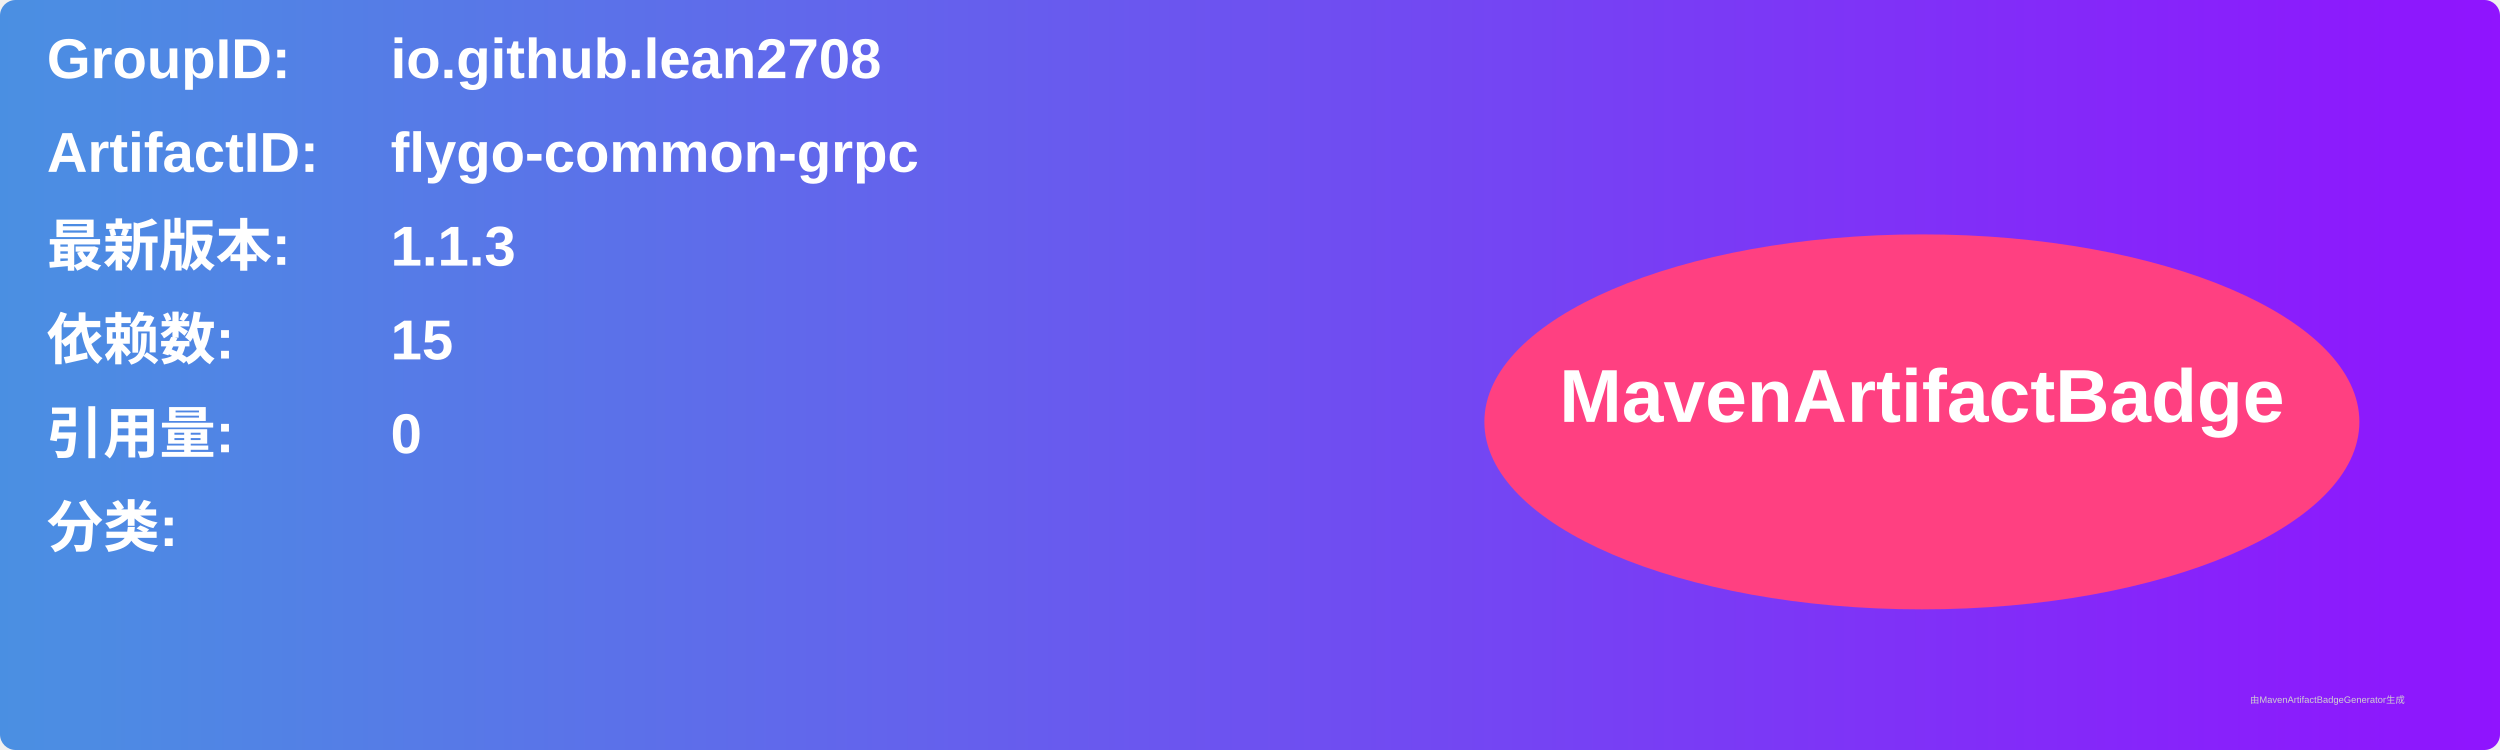
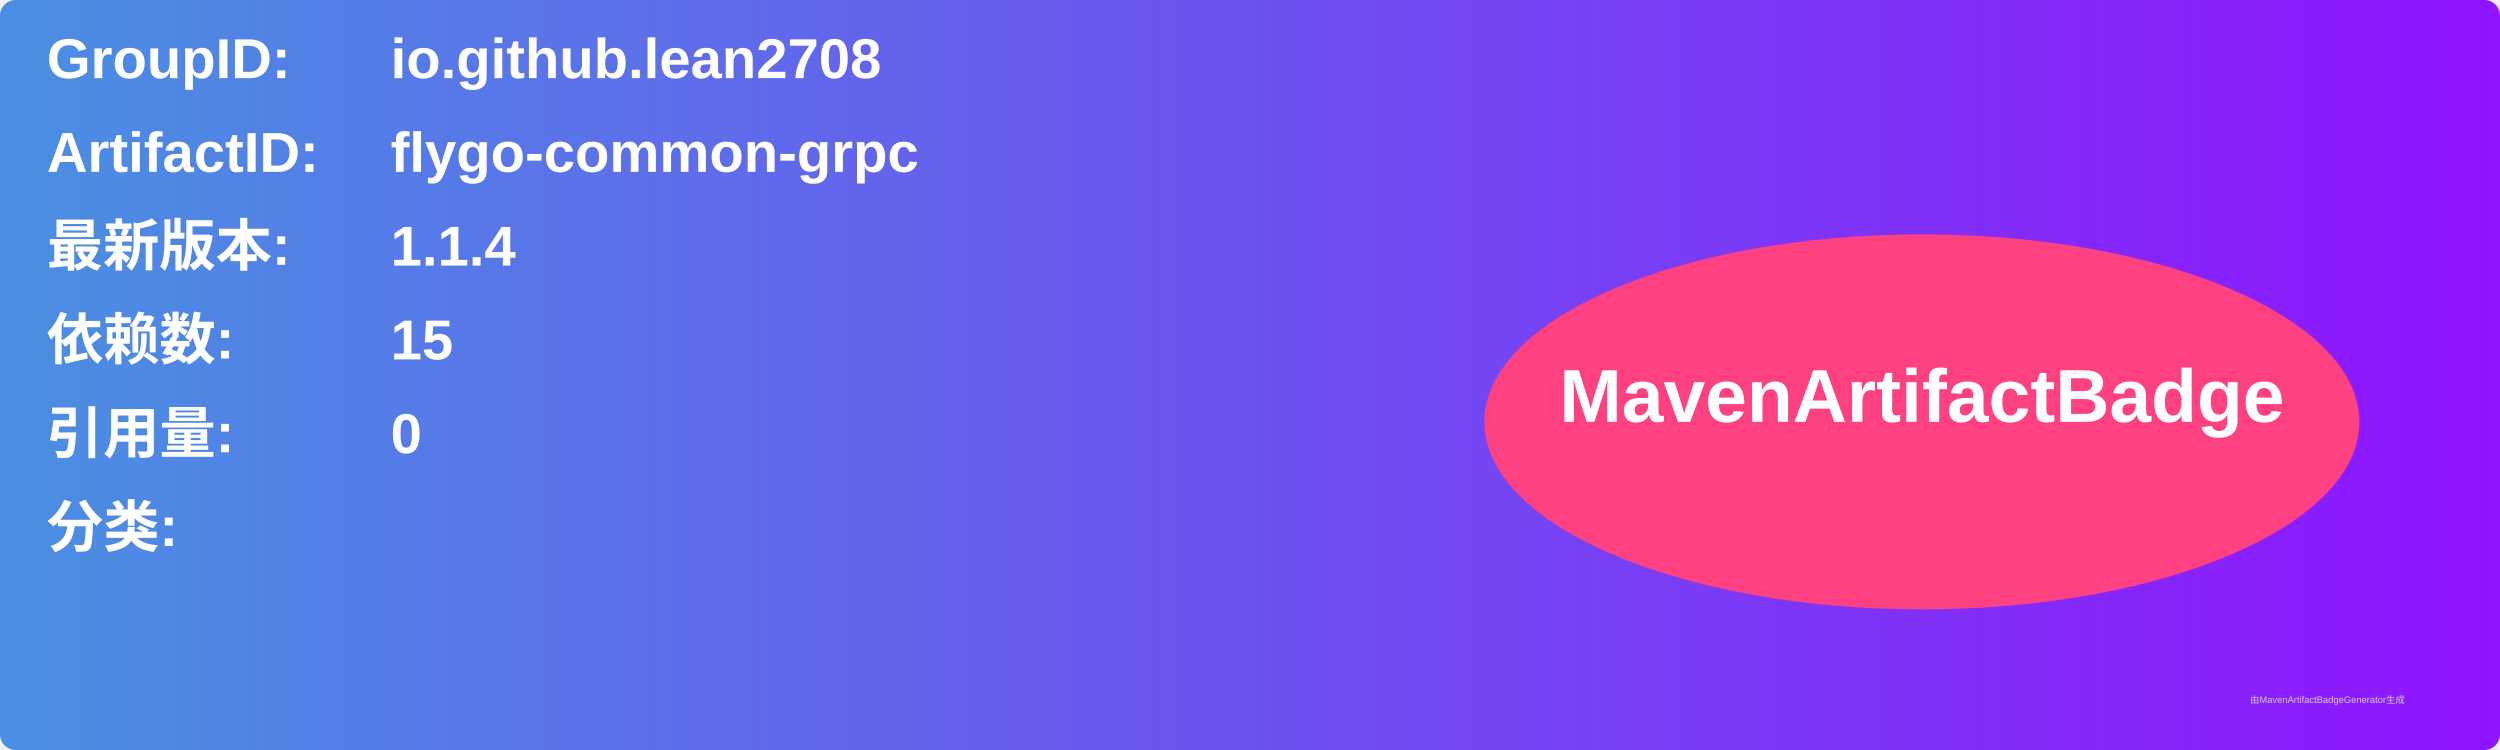
<svg xmlns="http://www.w3.org/2000/svg" width="800" height="240" viewBox="0 0 800 240">
  <linearGradient id="grad" x1="0%" y1="0%" x2="100%" y2="0%">
    <stop offset="0%" stop-color="#4a90e2" />
    <stop offset="100%" stop-color="#9013fe" />
  </linearGradient>
  <rect width="100%" height="100%" rx="5" ry="5" fill="url(#grad)" />
  <g transform="translate(15, 15)">
    <text x="0" y="10" font-family="Arial" font-size="18" fill="white" font-weight="bold" width="260">GroupID:</text>
    <text x="110" y="10" font-family="Arial" font-size="18" fill="white" font-weight="bold" width="460">io.github.lean2708</text>
    <text x="0" y="40" font-family="Arial" font-size="18" fill="white" font-weight="bold" width="260">ArtifactID:</text>
    <text x="110" y="40" font-family="Arial" font-size="18" fill="white" font-weight="bold" width="460">flygo-common-grpc</text>
    <text x="0" y="70" font-family="Arial" font-size="18" fill="white" font-weight="bold">最新版本:</text>
    <text x="110" y="70" font-family="Arial" font-size="18" fill="white" font-weight="bold">
-       <tspan font-weight="bold">1.1.3</tspan>
+       <tspan font-weight="bold">1.1.4</tspan>
    </text>
    <text x="0" y="100" font-family="Arial" font-size="18" fill="white" font-weight="bold">依赖数: </text>
    <text x="110" y="100" font-family="Arial" font-size="18" fill="white">
      <tspan font-weight="bold">15</tspan>
    </text>
    <text x="0" y="130" font-family="Arial" font-size="18" fill="white" font-weight="bold">引用量: </text>
    <text x="110" y="130" font-family="Arial" font-size="18" fill="white">
      <tspan font-weight="bold">0</tspan>
    </text>
    <text x="0" y="160" font-family="Arial" font-size="18" fill="white" font-weight="bold">分类:</text>
    <text x="10" y="190" font-family="Arial" font-size="10" fill="white">
      <tspan font-weight="bold" />
    </text>
    <ellipse cx="600" cy="120" rx="140" ry="60" fill="#ff4081" />
    <text x="600" y="120" text-anchor="middle" font-family="Arial" font-size="24" fill="white" font-weight="bold">MavenArtifactBadge</text>
  </g>
  <text x="720" y="225" font-family="Arial" font-size="3" fill="#d0d0d0">由MavenArtifactBadgeGenerator生成</text>
</svg>
